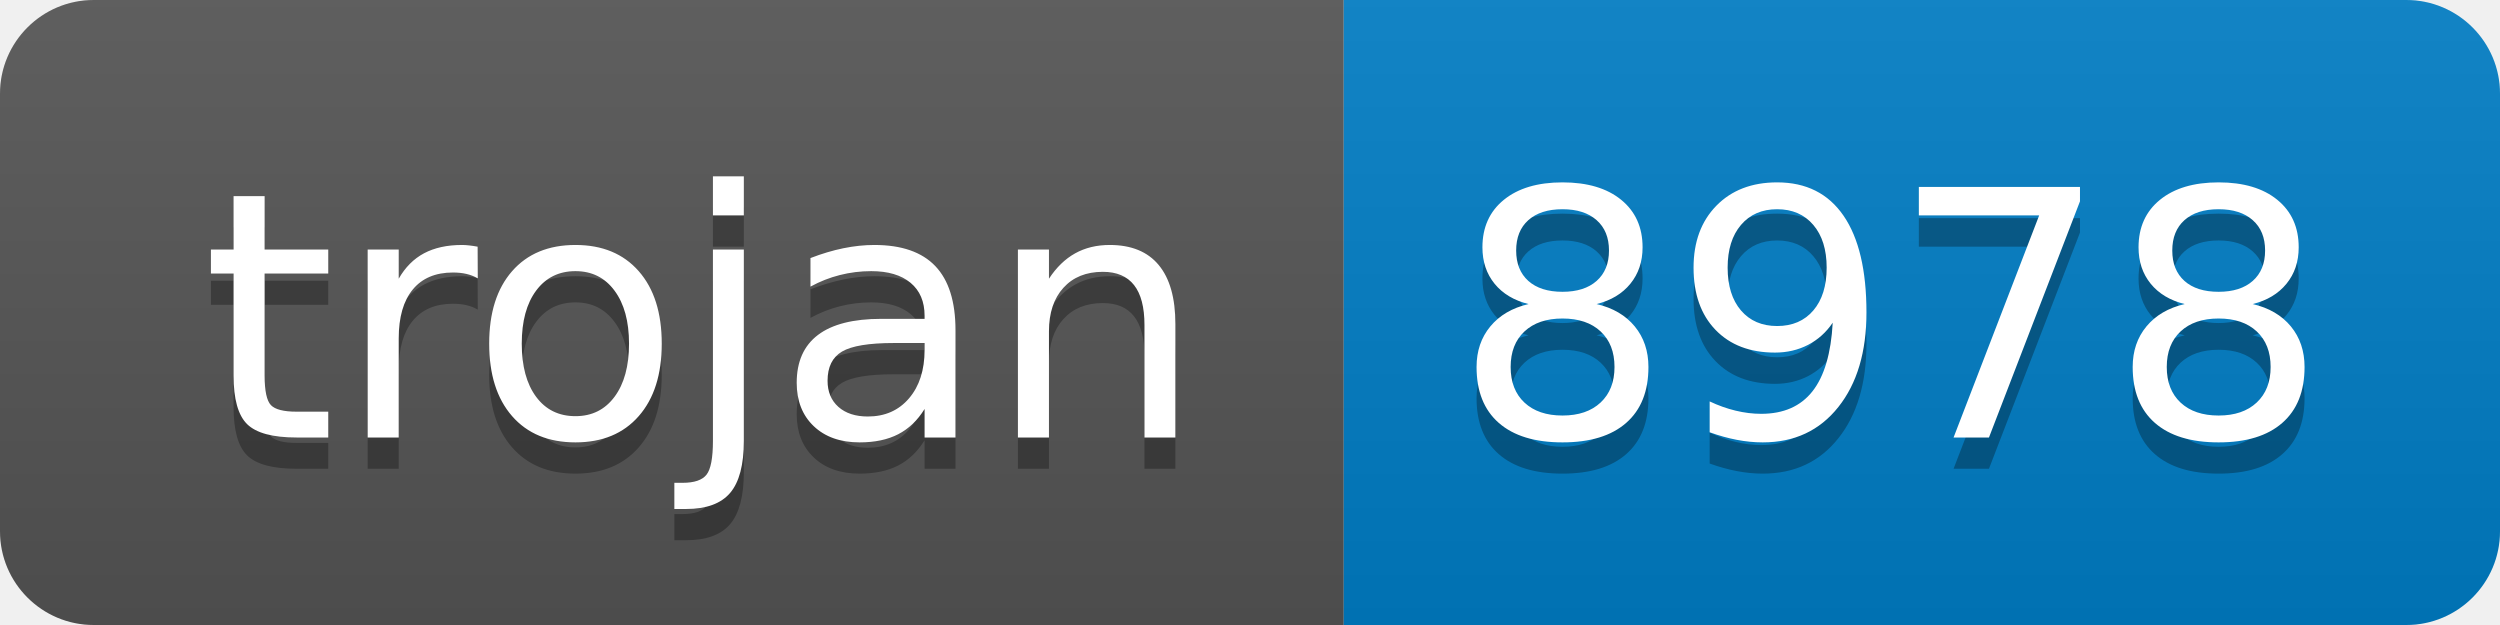
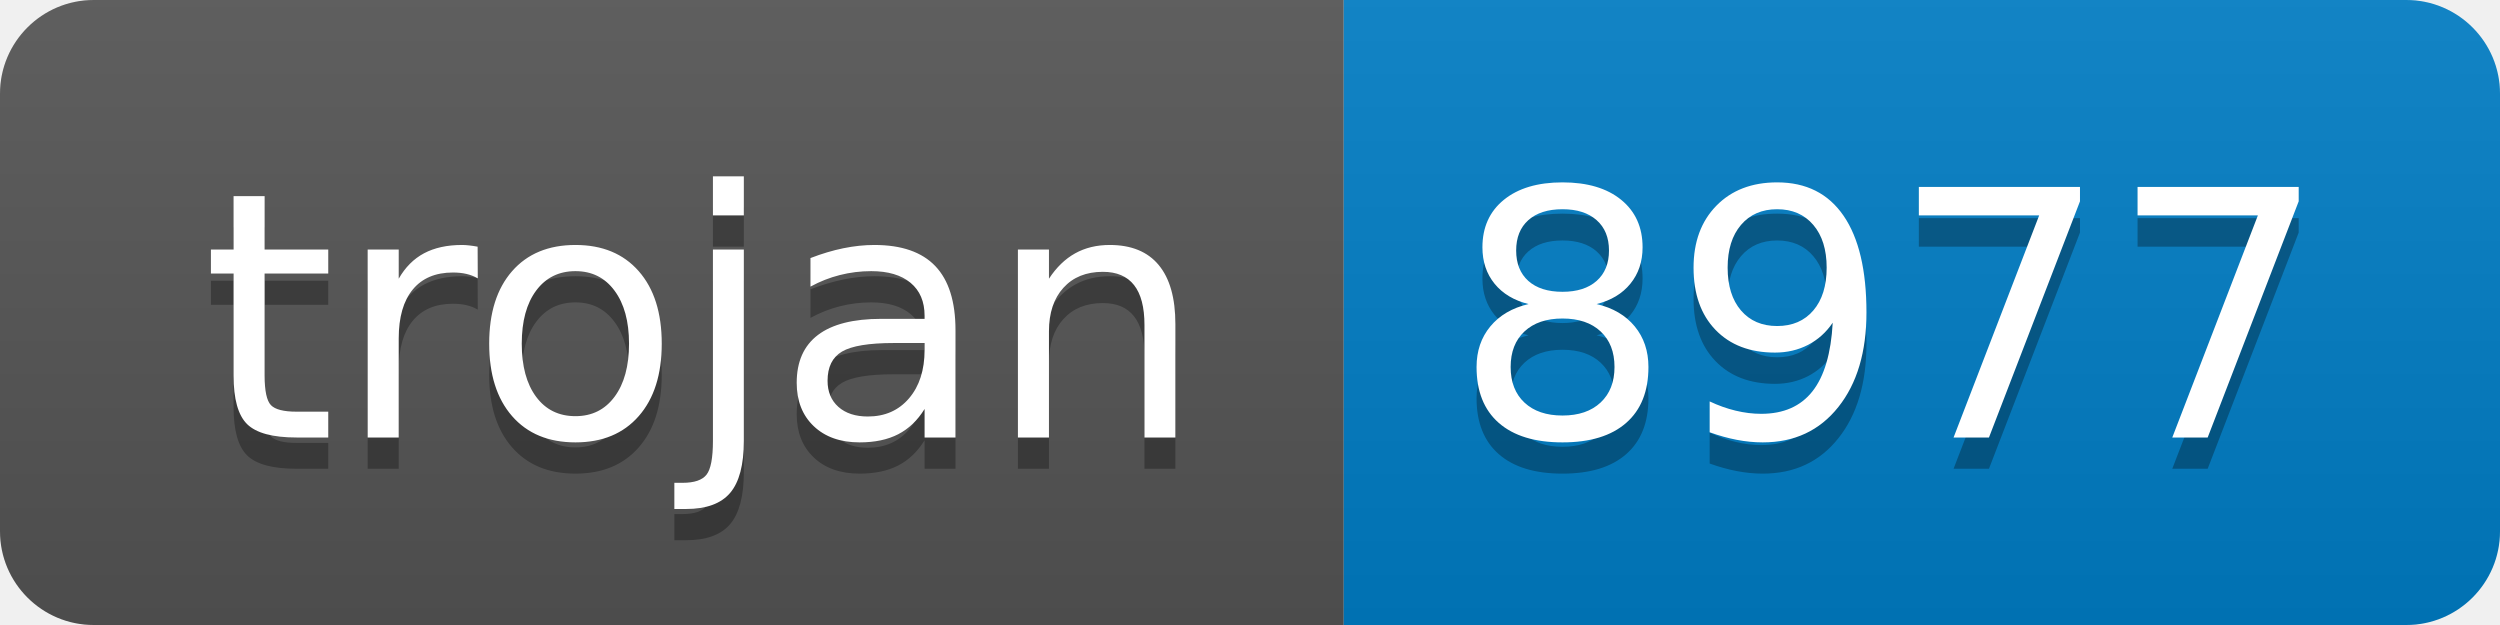
- <svg xmlns="http://www.w3.org/2000/svg" width="80" height="20" role="img" aria-label="trojan: 8978">
+ <svg xmlns="http://www.w3.org/2000/svg" width="80" height="20" role="img" aria-label="trojan: 8977">
  <linearGradient id="s" x2="0" y2="100%">
    <stop offset="0" stop-color="#bbb" stop-opacity=".1" />
    <stop offset="1" stop-opacity=".1" />
  </linearGradient>
  <clipPath id="r">
    <rect width="80" height="20" rx="3" fill="#fff" />
  </clipPath>
  <g clip-path="url(#r)">
    <rect width="43" height="20" fill="#555" />
    <rect x="43" width="37" height="20" fill="#007ec6" />
    <rect width="80" height="20" fill="url(#s)" />
  </g>
  <g fill="#fff" text-anchor="middle" font-family="Verdana,Geneva,DejaVu Sans,sans-serif" text-rendering="geometricPrecision" font-size="110">
    <text aria-hidden="true" x="225" y="150" fill="#010101" fill-opacity=".3" transform="scale(.1)" textLength="330">trojan</text>
    <text x="225" y="140" transform="scale(.1)" fill="#fff" textLength="330">trojan</text>
-     <text aria-hidden="true" x="605" y="150" fill="#010101" fill-opacity=".3" transform="scale(.1)" textLength="270">8978</text>
-     <text x="605" y="140" transform="scale(.1)" fill="#fff" textLength="270">8978</text>
+     <text aria-hidden="true" x="605" y="150" fill="#010101" fill-opacity=".3" transform="scale(.1)" textLength="270">8977</text>
+     <text x="605" y="140" transform="scale(.1)" fill="#fff" textLength="270">8977</text>
  </g>
</svg>
